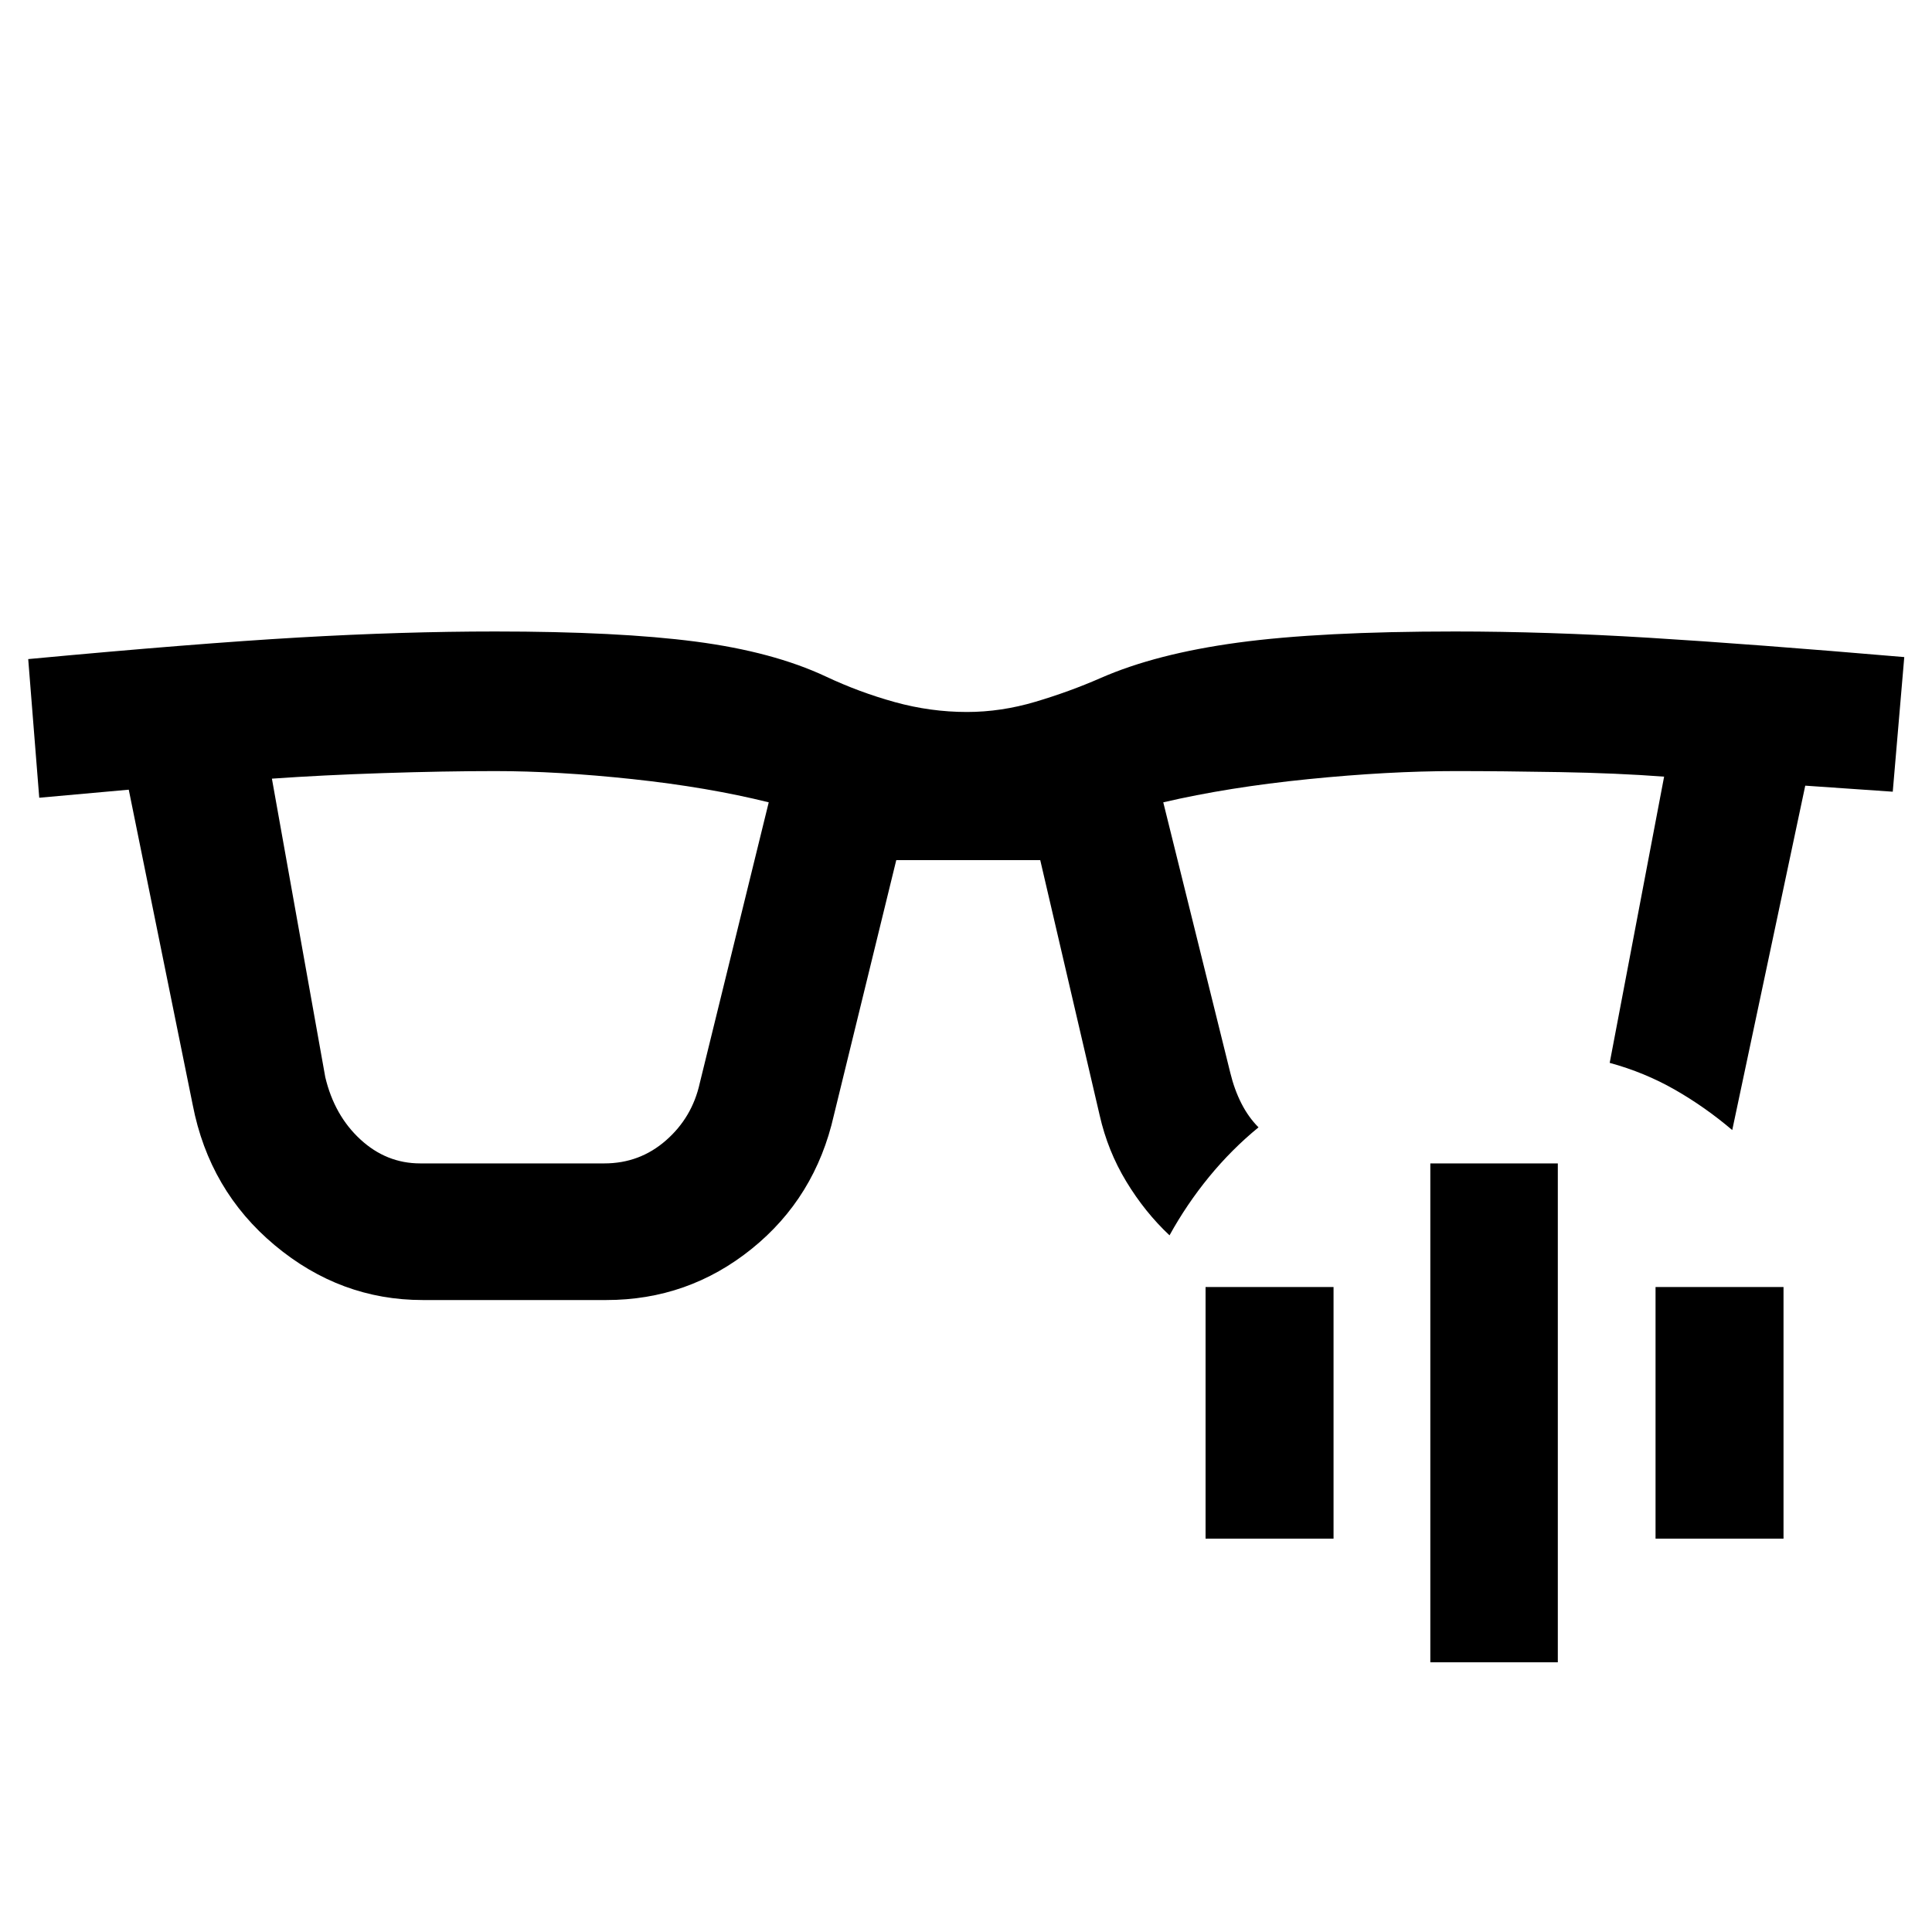
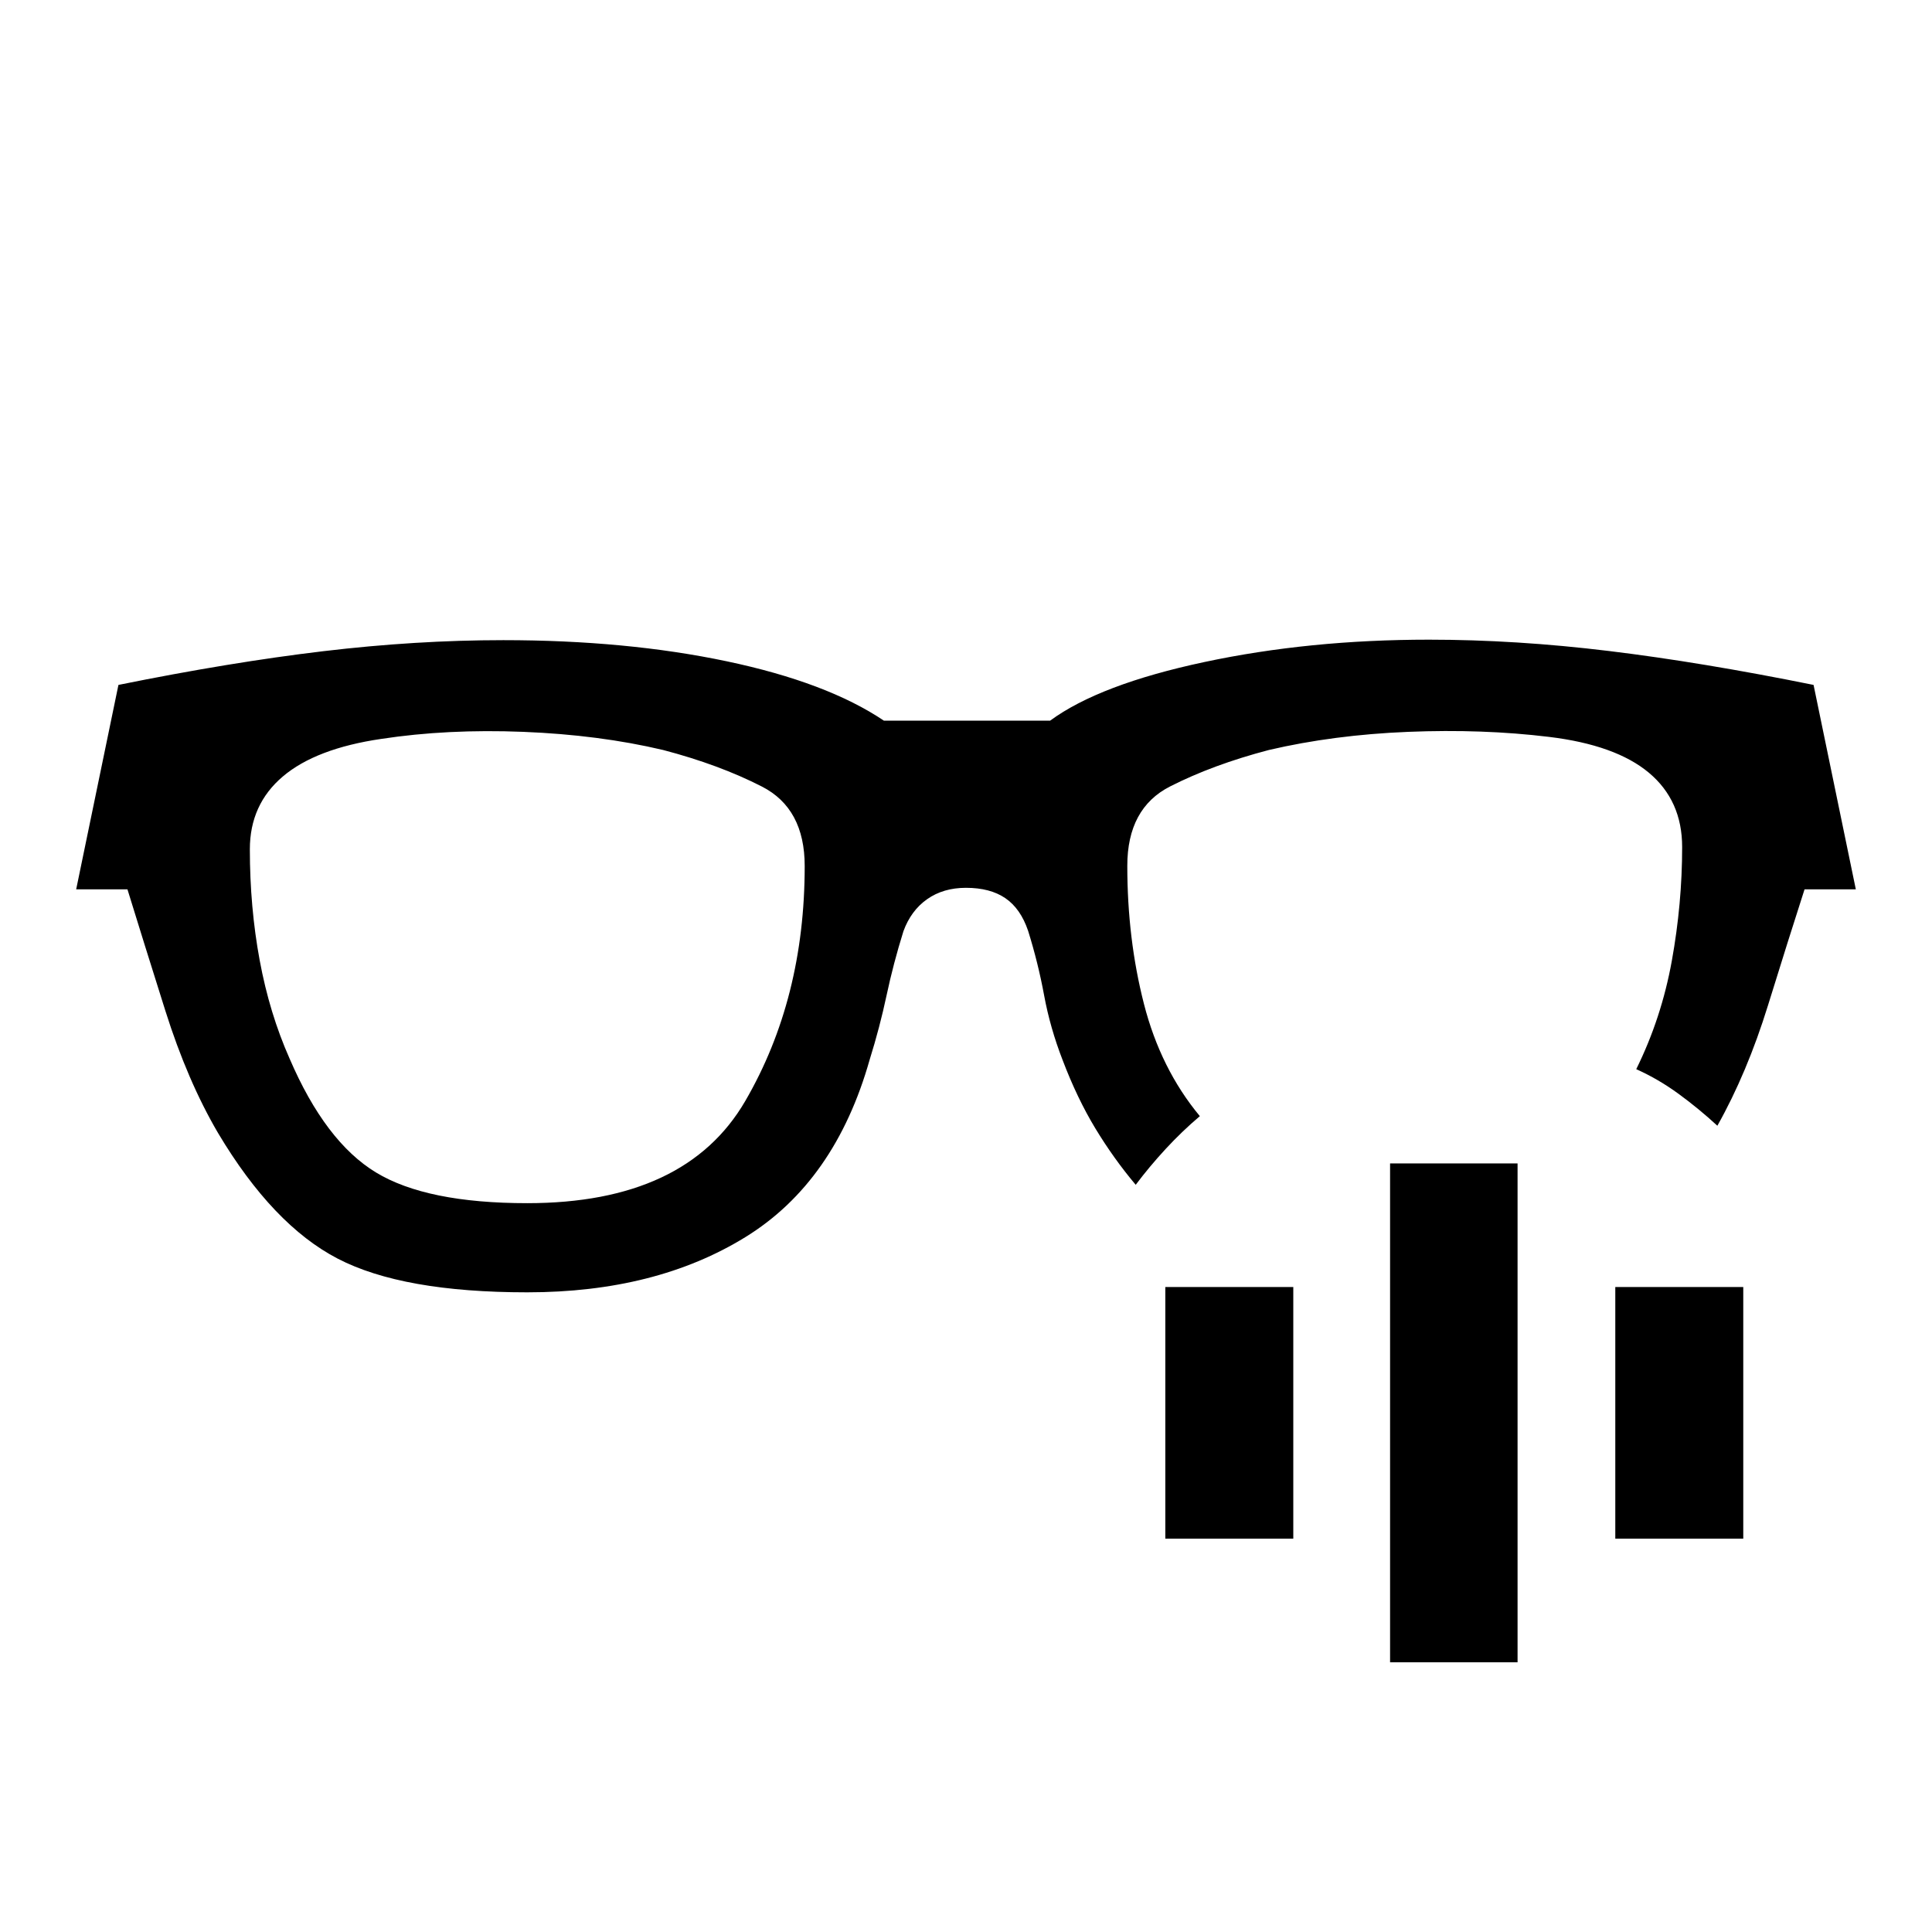
<svg xmlns="http://www.w3.org/2000/svg" width="48" height="48" viewBox="0 -960 960 960">
-   <path d="M161.63-424.76q4.52 19.04 17.45 30.94 12.92 11.91 29.72 11.91h91.48q17.57 0 30.61-11.41 13.04-11.4 16.81-28.44l34.28-139.57q-30.28-7.52-67.59-11.52-37.3-4-68.35-4-25.28 0-55.7 1-30.43 1-55.23 2.76l26.52 148.33Zm419.5 78.59q-12.24-11.48-21.48-26.72-9.24-15.24-13.24-32.96l-29.52-126.76h-71.54l-31 126.76q-9.24 40.92-40.82 66.37-31.57 25.46-72.25 25.46h-91.24q-40.91 0-73.49-27.2-32.57-27.19-40.81-69.87L63.98-567.61l-44.48 4-5.48-68.89q82.85-7.76 134.52-10.74 51.68-2.98 97.5-2.98 61.18 0 99.6 5.02 38.43 5.03 64.71 17.35 16.43 7.76 34.2 12.7 17.78 4.93 35.93 4.93 16.91 0 33.94-5.05 17.04-5.06 32.47-11.82 27.52-12.08 68.33-17.61 40.8-5.52 107.74-5.52 45.47 0 96.45 3.12 50.98 3.12 126.81 9.6l-5.72 66.89-43.48-3-36.28 171.13q-13.44-11.43-28.47-20.03-15.03-8.6-32.42-13.36l27.04-142.22q-23.28-1.76-51.97-2.26-28.68-.5-51.96-.5-33.05 0-72.85 4-39.81 4-72.09 11.52l33.33 134.5q2 8.24 5.5 15.12 3.5 6.88 8.5 11.88-13.39 10.96-24.57 24.61-11.17 13.65-19.65 29.05Zm129.59 212.15v-247.89h63.35v247.89h-63.35Zm-111.68-61.44v-125.02h63.59v125.02h-63.59Zm223.59 0v-125.02h63.59v125.02h-63.59Z" />
+   <path d="M262-362.15q78.8 0 108.33-50.79 29.52-50.78 29.52-116.72 0-28.62-21.26-39.5-21.26-10.88-49.07-18.17-31.81-7.52-69.51-9.02-37.71-1.5-70.53 3.5-32.52 4.76-48.93 18.67-16.4 13.9-16.4 36.18 0 28.76 4.88 55.14t14.88 48.9q17.76 41.29 42.91 56.55 25.14 15.26 75.18 15.26Zm428.72 228.13v-247.89h63.35v247.89h-63.35Zm-111.68-61.44v-125.02h63.59v125.02h-63.59Zm223.59 0v-125.02h63.59v125.02h-63.59ZM261.98-317.85q-61.94 0-94.18-16.74-32.23-16.74-59.47-62.45-15.14-25.81-26.17-60.74-11.03-34.94-18.83-60.31H37.85l21-101.58q55.52-11.24 101.68-16.74 46.17-5.5 89.58-5.5 61.13 0 110.99 10.5 49.86 10.5 78.1 29.5h82.6q24.48-18 76.6-29.12 52.12-11.12 111.6-11.12 43.2 0 89.41 5.62 46.22 5.62 101.74 16.86l21 101.58h-25.48q-7.8 24.18-18.18 57.7-10.38 33.52-25.14 59.76-9.2-8.48-19.27-15.84-10.08-7.36-21.04-12.26 12.53-25.38 17.67-53.8 5.14-28.43 5.14-56.58 0-23.09-16.52-36.92-16.53-13.82-49.67-17.82-32.9-4-69.92-2.5t-69.26 9.02q-27.81 7.29-49.07 18.11t-21.26 39.46q0 36.28 8.26 68.56 8.26 32.29 27.79 55.81-8.86 7.5-17.01 16.32-8.15 8.83-14.86 17.79-10.95-13-20.04-28-9.08-15-16.29-34-6.2-16-9.18-32.12-2.97-16.12-7.97-32.12-3.76-11.05-11.31-16.19-7.54-5.14-19.57-5.14-11.25 0-19.27 5.64-8.03 5.64-11.79 15.93-5 16-8.38 31.88-3.38 15.88-8.38 31.88-17.17 60.7-61.7 88.19-44.53 27.48-108.47 27.48Z" />
</svg>
